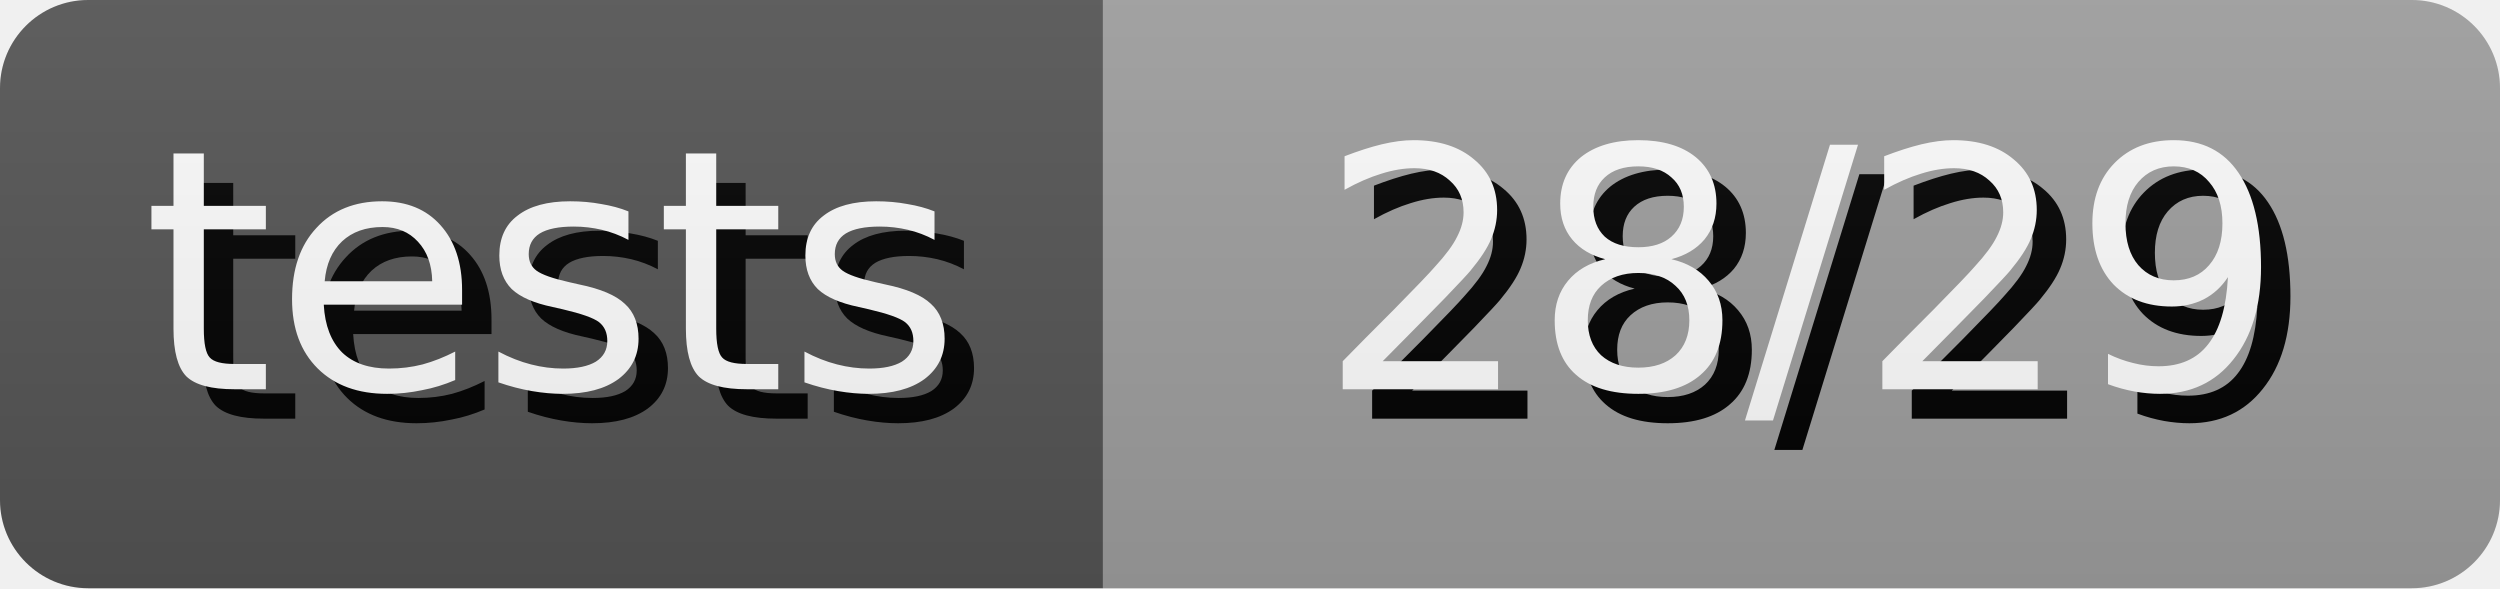
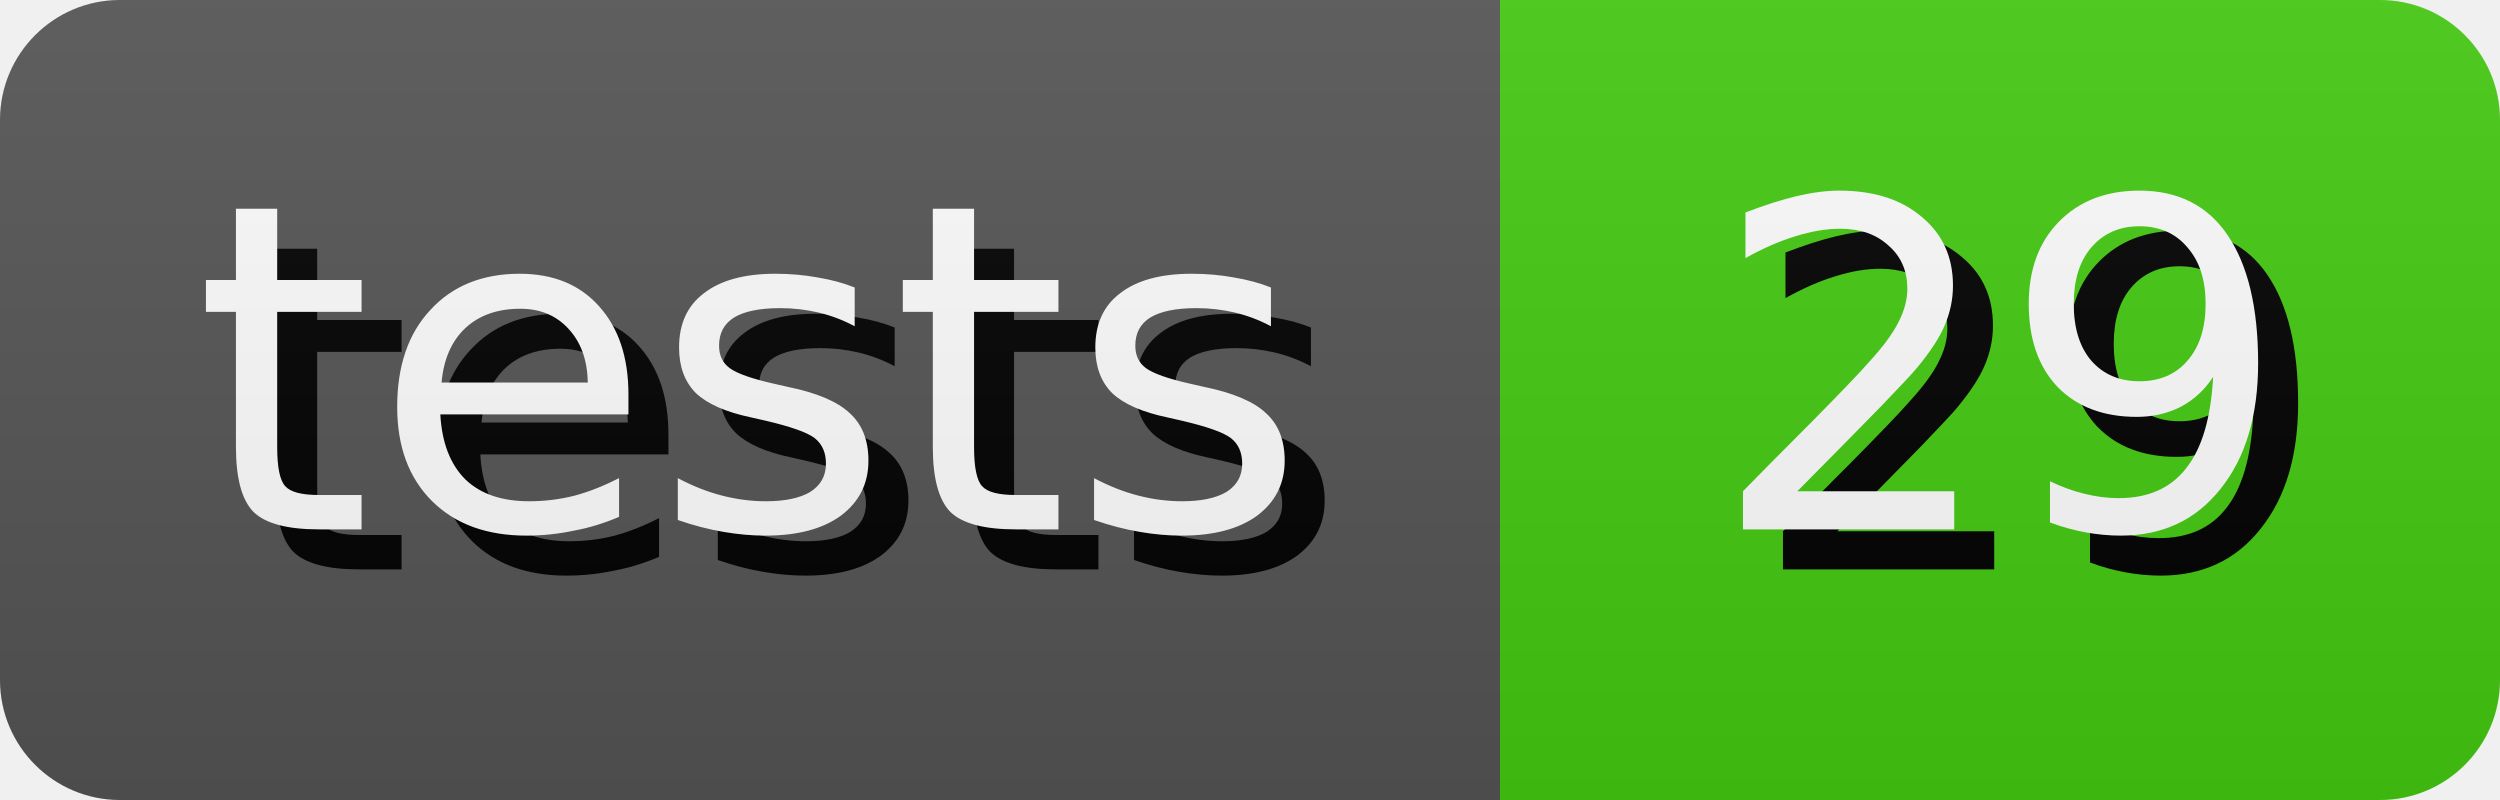
- <svg xmlns="http://www.w3.org/2000/svg" width="85.0" height="20" role="img" aria-label="tests: 28/29">
+ <svg xmlns="http://www.w3.org/2000/svg" width="62.5" height="20" role="img" aria-label="tests: 29">
  <style>
        rect {
            height: 20px;
        }

        text {
            text-rendering: geometricPrecision;
            dominant-baseline: middle;
            text-anchor: middle;
            font-family: Verdana,Geneva,DejaVu Sans,sans-serif;
            font-size: 11.4px;
            fill: #fff;
        }

        .shadow {
            transform: translate(1px, 1px);
            fill: #010101;
        }
    </style>
  <linearGradient id="s" x2="0" y2="100%">
    <stop offset="0" stop-color="#bbb" stop-opacity=".1" />
    <stop offset="1" stop-opacity=".1" />
  </linearGradient>
  <clipPath id="r">
    <rect width="100%" rx="3" fill="#fff" />
  </clipPath>
  <g clip-path="url(#r)">
    <g>
      <rect width="37.5" fill="#555" />
      <text x="18.75" y="10.0" class="shadow">tests</text>
      <text x="18.75" y="10.0">tests</text>
    </g>
    <g transform="translate(37.5 0)">
-       <rect width="47.5" fill="#9f9f9f" />
-       <text x="23.75" y="10.0" class="shadow">28/29</text>
-       <text x="23.75" y="10.0">28/29</text>
+       <rect width="25.0" fill="#4c1" />
+       <text x="12.5" y="10.0" class="shadow">29</text>
+       <text x="12.5" y="10.0">29</text>
    </g>
    <rect width="100%" height="100%" fill="url(#s)" />
  </g>
</svg>
